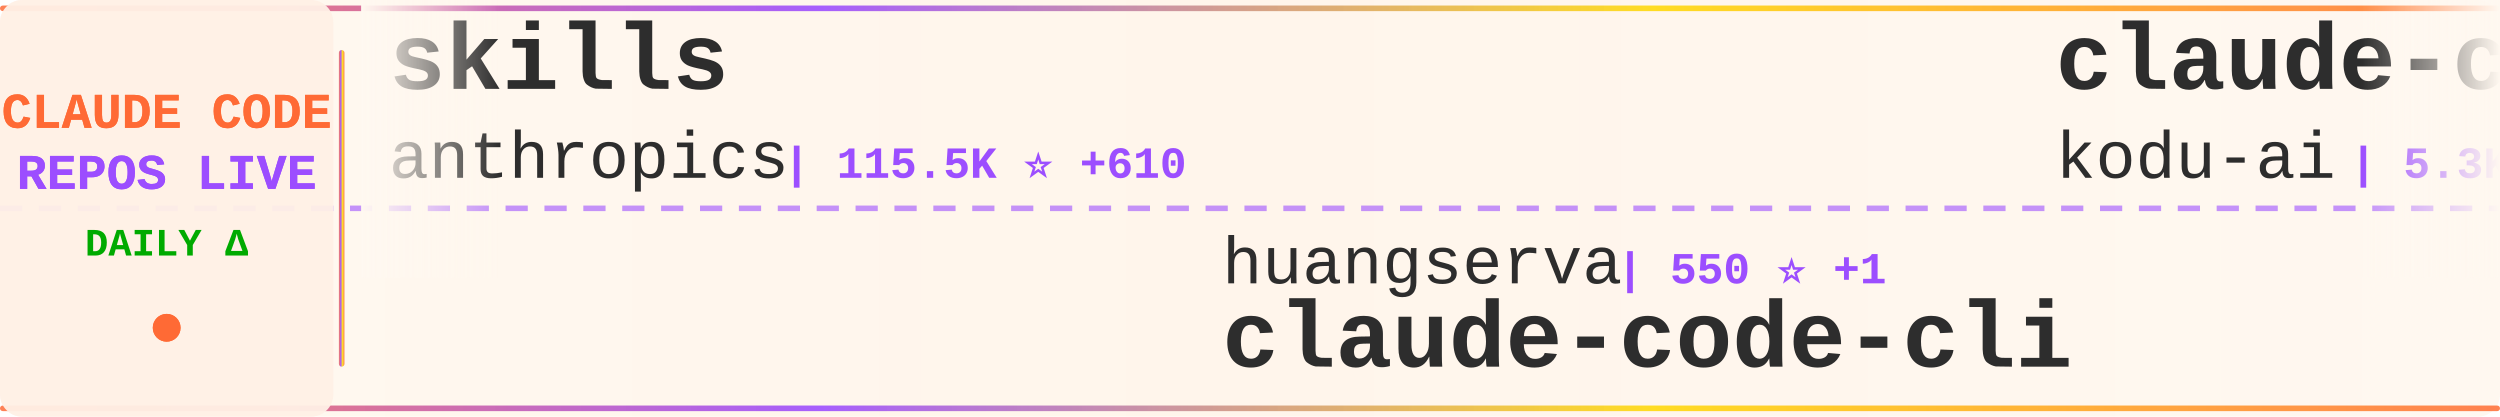
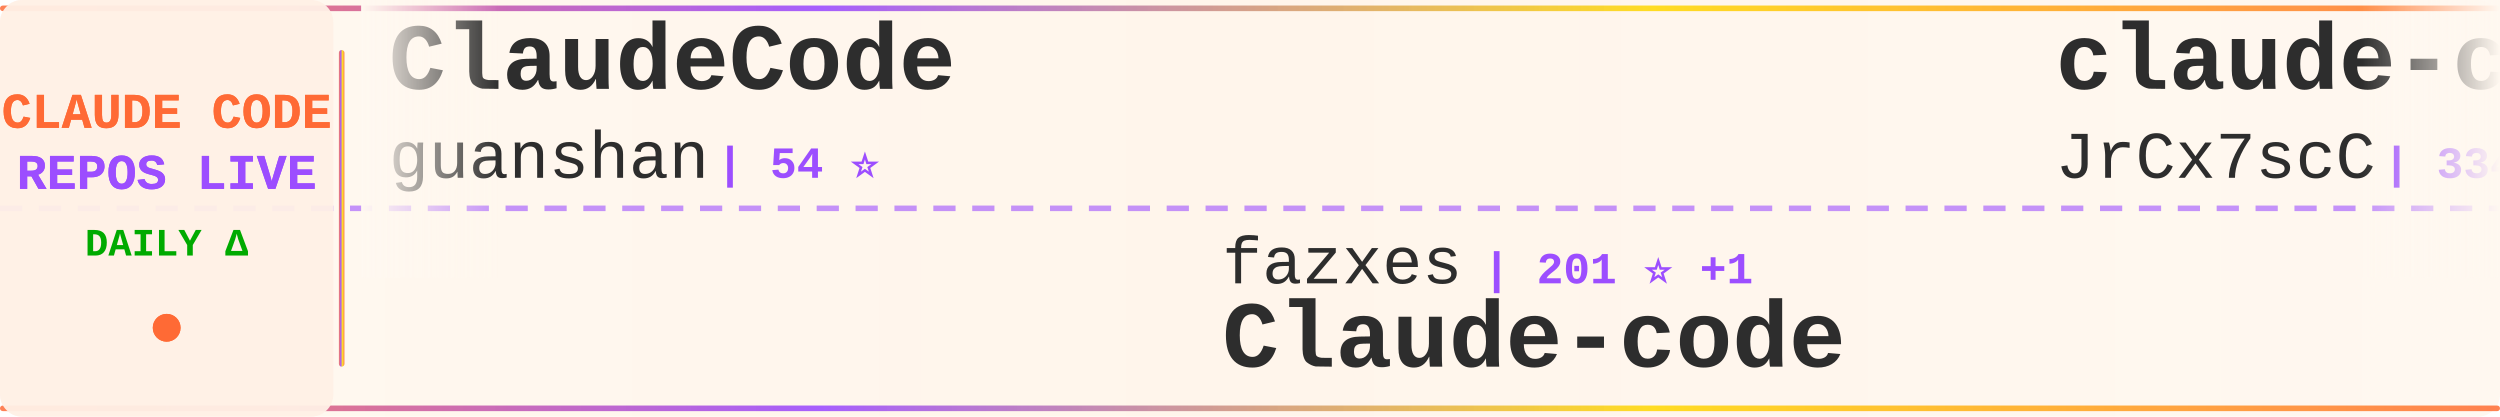
<svg xmlns="http://www.w3.org/2000/svg" width="900" height="150">
  <defs>
    <linearGradient id="tickerBg" x1="0%" y1="0%" x2="100%" y2="0%">
      <stop offset="0%" style="stop-color:#fff8f0;stop-opacity:0.98" />
      <stop offset="50%" style="stop-color:#fff5eb;stop-opacity:1" />
      <stop offset="100%" style="stop-color:#fff8f0;stop-opacity:0.98" />
    </linearGradient>
    <linearGradient id="borderGrad" x1="0%" y1="0%" x2="100%" y2="0%">
      <stop offset="0%" style="stop-color:#FF6B35;stop-opacity:0.85">
        <animate attributeName="stop-opacity" values="0.85;1;0.85" dur="2s" repeatCount="indefinite" />
      </stop>
      <stop offset="33%" style="stop-color:#9C4EFF;stop-opacity:0.9">
        <animate attributeName="stop-opacity" values="0.9;1;0.9" dur="2.2s" repeatCount="indefinite" />
      </stop>
      <stop offset="66%" style="stop-color:#FFD700;stop-opacity:0.85">
        <animate attributeName="stop-opacity" values="0.85;1;0.85" dur="1.8s" repeatCount="indefinite" />
      </stop>
      <stop offset="100%" style="stop-color:#FF6B35;stop-opacity:0.85">
        <animate attributeName="stop-opacity" values="0.85;1;0.85" dur="2s" repeatCount="indefinite" />
      </stop>
    </linearGradient>
    <filter id="textGlow">
      <feGaussianBlur stdDeviation="0.15" result="coloredBlur" />
      <feMerge>
        <feMergeNode in="coloredBlur" />
        <feMergeNode in="SourceGraphic" />
      </feMerge>
    </filter>
    <filter id="metricGlow">
      <feGaussianBlur stdDeviation="0.2" result="coloredBlur" />
      <feMerge>
        <feMergeNode in="coloredBlur" />
        <feMergeNode in="SourceGraphic" />
      </feMerge>
    </filter>
    <linearGradient id="leftFade" x1="0%" y1="0%" x2="100%" y2="0%">
      <stop offset="0%" style="stop-color:#fff8f0;stop-opacity:1" />
      <stop offset="100%" style="stop-color:#fff8f0;stop-opacity:0" />
    </linearGradient>
    <linearGradient id="rightFade" x1="0%" y1="0%" x2="100%" y2="0%">
      <stop offset="0%" style="stop-color:#fff8f0;stop-opacity:0" />
      <stop offset="100%" style="stop-color:#fff8f0;stop-opacity:1" />
    </linearGradient>
  </defs>
  <rect width="900" height="150" fill="url(#tickerBg)" rx="8" />
  <rect x="0" y="2" width="900" height="2" fill="url(#borderGrad)" rx="1" />
  <rect x="0" y="146" width="900" height="2" fill="url(#borderGrad)" rx="1" />
  <line x1="0" y1="75" x2="900" y2="75" stroke="#9C4EFF" stroke-width="2" stroke-dasharray="8 6" opacity="0.6" />
  <rect x="0" y="0" width="120" height="150" fill="#fff0e6" opacity="0.95" rx="8" />
  <text x="60" y="46" font-family="'Courier New', monospace" font-size="18" font-weight="bold" fill="#FF6B35" text-anchor="middle" filter="url(#textGlow)">
    CLAUDE CODE
  </text>
  <text x="60" y="68" font-family="'Courier New', monospace" font-size="18" font-weight="bold" fill="#9C4EFF" text-anchor="middle" filter="url(#textGlow)">
    REPOS LIVE
  </text>
  <text x="60" y="92" font-family="'Courier New', monospace" font-size="14" font-weight="bold" fill="#00aa00" text-anchor="middle">
    DAILY Δ
  </text>
  <circle cx="60" cy="118" r="5" fill="#FF6B35" filter="url(#metricGlow)">
    <animate attributeName="r" values="4;6;4" dur="1.5s" repeatCount="indefinite" />
    <animate attributeName="opacity" values="0.6;1;0.6" dur="1.5s" repeatCount="indefinite" />
  </circle>
  <rect x="122" y="18" width="2" height="114" fill="url(#borderGrad)" rx="1" />
  <clipPath id="tickerClip">
    <rect x="130" y="0" width="770" height="150" />
  </clipPath>
  <g clip-path="url(#tickerClip)">
    <g id="tickerItems">
      <animateTransform attributeName="transform" attributeType="XML" type="translate" from="0 0" to="-3000 0" dur="54s" repeatCount="indefinite" />
      <g transform="translate(0, 0)">
-         <text x="140" y="32" font-family="'Courier New', monospace" font-size="34" font-weight="bold" fill="#2d2d2d">skills</text>
-         <text x="140" y="64" font-family="'Courier New', monospace" font-size="24" font-weight="normal" fill="#2d2d2d" opacity="1.0">anthropics</text>
-         <text x="282" y="64" font-family="'Courier New', monospace" font-size="16" font-weight="bold" fill="#9C4EFF"> | 115.5K ⭐ +610</text>
+         <text x="140" y="32" font-family="'Courier New', monospace" font-size="34" font-weight="bold" fill="#2d2d2d">ClaudeCode</text>
+         <text x="140" y="64" font-family="'Courier New', monospace" font-size="24" font-weight="normal" fill="#2d2d2d" opacity="1.0">guanshan</text>
+         <text x="258" y="64" font-family="'Courier New', monospace" font-size="16" font-weight="bold" fill="#9C4EFF"> | 54 ⭐</text>
      </g>
      <g transform="translate(300, 0)">
-         <text x="140" y="102" font-family="'Courier New', monospace" font-size="24" font-weight="normal" fill="#2d2d2d" opacity="1.0">huangserva</text>
-         <text x="282" y="102" font-family="'Courier New', monospace" font-size="16" font-weight="bold" fill="#9C4EFF"> | 550 ⭐ +1</text>
-         <text x="140" y="132" font-family="'Courier New', monospace" font-size="34" font-weight="bold" fill="#2d2d2d">claude-code-cli</text>
+         <text x="140" y="102" font-family="'Courier New', monospace" font-size="24" font-weight="normal" fill="#2d2d2d" opacity="1.0">fazxes</text>
+         <text x="234" y="102" font-family="'Courier New', monospace" font-size="16" font-weight="bold" fill="#9C4EFF"> | 201 ⭐ +1</text>
+         <text x="140" y="132" font-family="'Courier New', monospace" font-size="34" font-weight="bold" fill="#2d2d2d">Claude-code</text>
      </g>
      <g transform="translate(600, 0)">
-         <text x="140" y="32" font-family="'Courier New', monospace" font-size="34" font-weight="bold" fill="#2d2d2d">claude-coder</text>
-         <text x="140" y="64" font-family="'Courier New', monospace" font-size="24" font-weight="normal" fill="#2d2d2d" opacity="1.0">kodu-ai</text>
-         <text x="246" y="64" font-family="'Courier New', monospace" font-size="16" font-weight="bold" fill="#9C4EFF"> | 5.3K ⭐ +1</text>
+         <text x="140" y="32" font-family="'Courier New', monospace" font-size="34" font-weight="bold" fill="#2d2d2d">claude-code-source</text>
+         <text x="140" y="64" font-family="'Courier New', monospace" font-size="24" font-weight="normal" fill="#2d2d2d" opacity="1.0">JrCx7scC</text>
+         <text x="258" y="64" font-family="'Courier New', monospace" font-size="16" font-weight="bold" fill="#9C4EFF"> | 334 ⭐ +4</text>
      </g>
      <g transform="translate(900, 0)">
-         <text x="140" y="102" font-family="'Courier New', monospace" font-size="24" font-weight="normal" fill="#2d2d2d" opacity="1.0">Windy3f3f3f3f</text>
-         <text x="318" y="102" font-family="'Courier New', monospace" font-size="16" font-weight="bold" fill="#9C4EFF"> | 1.8K ⭐ +29</text>
-         <text x="140" y="132" font-family="'Courier New', monospace" font-size="34" font-weight="bold" fill="#2d2d2d">how-claude-code-works</text>
+         <text x="140" y="102" font-family="'Courier New', monospace" font-size="24" font-weight="normal" fill="#2d2d2d" opacity="1.0">musistudio</text>
+         <text x="282" y="102" font-family="'Courier New', monospace" font-size="16" font-weight="bold" fill="#9C4EFF"> | 32.0K ⭐ +68</text>
+         <text x="140" y="132" font-family="'Courier New', monospace" font-size="34" font-weight="bold" fill="#2d2d2d">claude-code-router</text>
      </g>
      <g transform="translate(1200, 0)">
-         <text x="140" y="32" font-family="'Courier New', monospace" font-size="34" font-weight="bold" fill="#2d2d2d">claude-code-hub</text>
-         <text x="140" y="64" font-family="'Courier New', monospace" font-size="24" font-weight="normal" fill="#2d2d2d" opacity="1.0">ding113</text>
-         <text x="246" y="64" font-family="'Courier New', monospace" font-size="16" font-weight="bold" fill="#9C4EFF"> | 2.4K ⭐ +10</text>
+         <text x="140" y="32" font-family="'Courier New', monospace" font-size="34" font-weight="bold" fill="#2d2d2d">Claude-Code</text>
+         <text x="140" y="64" font-family="'Courier New', monospace" font-size="24" font-weight="normal" fill="#2d2d2d" opacity="1.0">pengchengneo</text>
+         <text x="306" y="64" font-family="'Courier New', monospace" font-size="16" font-weight="bold" fill="#9C4EFF"> | 1.2K ⭐ +13</text>
      </g>
      <g transform="translate(1500, 0)">
-         <text x="140" y="102" font-family="'Courier New', monospace" font-size="24" font-weight="normal" fill="#2d2d2d" opacity="1.0">oboard</text>
-         <text x="234" y="102" font-family="'Courier New', monospace" font-size="16" font-weight="bold" fill="#9C4EFF"> | 2.9K ⭐ +7</text>
-         <text x="140" y="132" font-family="'Courier New', monospace" font-size="34" font-weight="bold" fill="#2d2d2d">claude-code-rev</text>
-       </g>
-       <g transform="translate(1800, 0)">
-         <text x="140" y="32" font-family="'Courier New', monospace" font-size="34" font-weight="bold" fill="#2d2d2d">claude-code-source</text>
-         <text x="140" y="64" font-family="'Courier New', monospace" font-size="24" font-weight="normal" fill="#2d2d2d" opacity="1.0">hangsman</text>
-         <text x="258" y="64" font-family="'Courier New', monospace" font-size="16" font-weight="bold" fill="#9C4EFF"> | 753 ⭐ +2</text>
-       </g>
-       <g transform="translate(2100, 0)">
        <text x="140" y="102" font-family="'Courier New', monospace" font-size="24" font-weight="normal" fill="#2d2d2d" opacity="1.0">feiskyer</text>
        <text x="258" y="102" font-family="'Courier New', monospace" font-size="16" font-weight="bold" fill="#9C4EFF"> | 1.4K ⭐ +1</text>
        <text x="140" y="132" font-family="'Courier New', monospace" font-size="34" font-weight="bold" fill="#2d2d2d">claude-code-settings</text>
      </g>
+       <g transform="translate(1800, 0)">
+         <text x="140" y="32" font-family="'Courier New', monospace" font-size="34" font-weight="bold" fill="#2d2d2d">claude-code-rust</text>
+         <text x="140" y="64" font-family="'Courier New', monospace" font-size="24" font-weight="normal" fill="#2d2d2d" opacity="1.0">lorryjovens-hub</text>
+         <text x="342" y="64" font-family="'Courier New', monospace" font-size="16" font-weight="bold" fill="#9C4EFF"> | 1.3K ⭐ +14</text>
+       </g>
+       <g transform="translate(2100, 0)">
+         <text x="140" y="102" font-family="'Courier New', monospace" font-size="24" font-weight="normal" fill="#2d2d2d" opacity="1.0">eyaltoledano</text>
+         <text x="306" y="102" font-family="'Courier New', monospace" font-size="16" font-weight="bold" fill="#9C4EFF"> | 26.5K ⭐ +14</text>
+         <text x="140" y="132" font-family="'Courier New', monospace" font-size="34" font-weight="bold" fill="#2d2d2d">claude-task-master</text>
+       </g>
      <g transform="translate(2400, 0)">
-         <text x="140" y="32" font-family="'Courier New', monospace" font-size="34" font-weight="bold" fill="#2d2d2d">claude-code-tips</text>
-         <text x="140" y="64" font-family="'Courier New', monospace" font-size="24" font-weight="normal" fill="#2d2d2d" opacity="1.0">ykdojo</text>
-         <text x="234" y="64" font-family="'Courier New', monospace" font-size="16" font-weight="bold" fill="#9C4EFF"> | 7.4K ⭐ +34</text>
+         <text x="140" y="32" font-family="'Courier New', monospace" font-size="34" font-weight="bold" fill="#2d2d2d">claude-code-workflows</text>
+         <text x="140" y="64" font-family="'Courier New', monospace" font-size="24" font-weight="normal" fill="#2d2d2d" opacity="1.0">OneRedOak</text>
+         <text x="270" y="64" font-family="'Courier New', monospace" font-size="16" font-weight="bold" fill="#9C4EFF"> | 3.8K ⭐</text>
      </g>
      <g transform="translate(2700, 0)">
-         <text x="140" y="102" font-family="'Courier New', monospace" font-size="24" font-weight="normal" fill="#2d2d2d" opacity="1.0">snarktank</text>
-         <text x="270" y="102" font-family="'Courier New', monospace" font-size="16" font-weight="bold" fill="#9C4EFF"> | 15.6K ⭐ +470</text>
-         <text x="140" y="132" font-family="'Courier New', monospace" font-size="34" font-weight="bold" fill="#2d2d2d">ralph</text>
+         <text x="140" y="102" font-family="'Courier New', monospace" font-size="24" font-weight="normal" fill="#2d2d2d" opacity="1.0">anthropics</text>
+         <text x="282" y="102" font-family="'Courier New', monospace" font-size="16" font-weight="bold" fill="#9C4EFF"> | 7.0K ⭐ +15</text>
+         <text x="140" y="132" font-family="'Courier New', monospace" font-size="34" font-weight="bold" fill="#2d2d2d">claude-code-action</text>
      </g>
      <g transform="translate(3000, 0)">
-         <text x="140" y="32" font-family="'Courier New', monospace" font-size="34" font-weight="bold" fill="#2d2d2d">skills</text>
-         <text x="140" y="64" font-family="'Courier New', monospace" font-size="24" font-weight="normal" fill="#2d2d2d" opacity="1.0">anthropics</text>
-         <text x="282" y="64" font-family="'Courier New', monospace" font-size="16" font-weight="bold" fill="#9C4EFF"> | 115.5K ⭐ +610</text>
+         <text x="140" y="32" font-family="'Courier New', monospace" font-size="34" font-weight="bold" fill="#2d2d2d">ClaudeCode</text>
+         <text x="140" y="64" font-family="'Courier New', monospace" font-size="24" font-weight="normal" fill="#2d2d2d" opacity="1.0">guanshan</text>
+         <text x="258" y="64" font-family="'Courier New', monospace" font-size="16" font-weight="bold" fill="#9C4EFF"> | 54 ⭐</text>
      </g>
      <g transform="translate(3300, 0)">
-         <text x="140" y="102" font-family="'Courier New', monospace" font-size="24" font-weight="normal" fill="#2d2d2d" opacity="1.0">huangserva</text>
-         <text x="282" y="102" font-family="'Courier New', monospace" font-size="16" font-weight="bold" fill="#9C4EFF"> | 550 ⭐ +1</text>
-         <text x="140" y="132" font-family="'Courier New', monospace" font-size="34" font-weight="bold" fill="#2d2d2d">claude-code-cli</text>
+         <text x="140" y="102" font-family="'Courier New', monospace" font-size="24" font-weight="normal" fill="#2d2d2d" opacity="1.0">fazxes</text>
+         <text x="234" y="102" font-family="'Courier New', monospace" font-size="16" font-weight="bold" fill="#9C4EFF"> | 201 ⭐ +1</text>
+         <text x="140" y="132" font-family="'Courier New', monospace" font-size="34" font-weight="bold" fill="#2d2d2d">Claude-code</text>
      </g>
      <g transform="translate(3600, 0)">
-         <text x="140" y="32" font-family="'Courier New', monospace" font-size="34" font-weight="bold" fill="#2d2d2d">claude-coder</text>
-         <text x="140" y="64" font-family="'Courier New', monospace" font-size="24" font-weight="normal" fill="#2d2d2d" opacity="1.0">kodu-ai</text>
-         <text x="246" y="64" font-family="'Courier New', monospace" font-size="16" font-weight="bold" fill="#9C4EFF"> | 5.3K ⭐ +1</text>
+         <text x="140" y="32" font-family="'Courier New', monospace" font-size="34" font-weight="bold" fill="#2d2d2d">claude-code-source</text>
+         <text x="140" y="64" font-family="'Courier New', monospace" font-size="24" font-weight="normal" fill="#2d2d2d" opacity="1.0">JrCx7scC</text>
+         <text x="258" y="64" font-family="'Courier New', monospace" font-size="16" font-weight="bold" fill="#9C4EFF"> | 334 ⭐ +4</text>
      </g>
      <g transform="translate(3900, 0)">
-         <text x="140" y="102" font-family="'Courier New', monospace" font-size="24" font-weight="normal" fill="#2d2d2d" opacity="1.0">Windy3f3f3f3f</text>
-         <text x="318" y="102" font-family="'Courier New', monospace" font-size="16" font-weight="bold" fill="#9C4EFF"> | 1.8K ⭐ +29</text>
-         <text x="140" y="132" font-family="'Courier New', monospace" font-size="34" font-weight="bold" fill="#2d2d2d">how-claude-code-works</text>
+         <text x="140" y="102" font-family="'Courier New', monospace" font-size="24" font-weight="normal" fill="#2d2d2d" opacity="1.0">musistudio</text>
+         <text x="282" y="102" font-family="'Courier New', monospace" font-size="16" font-weight="bold" fill="#9C4EFF"> | 32.0K ⭐ +68</text>
+         <text x="140" y="132" font-family="'Courier New', monospace" font-size="34" font-weight="bold" fill="#2d2d2d">claude-code-router</text>
      </g>
    </g>
  </g>
  <rect x="130" y="0" width="50" height="100" fill="url(#leftFade)" />
  <rect x="850" y="0" width="50" height="100" fill="url(#rightFade)" />
</svg>
